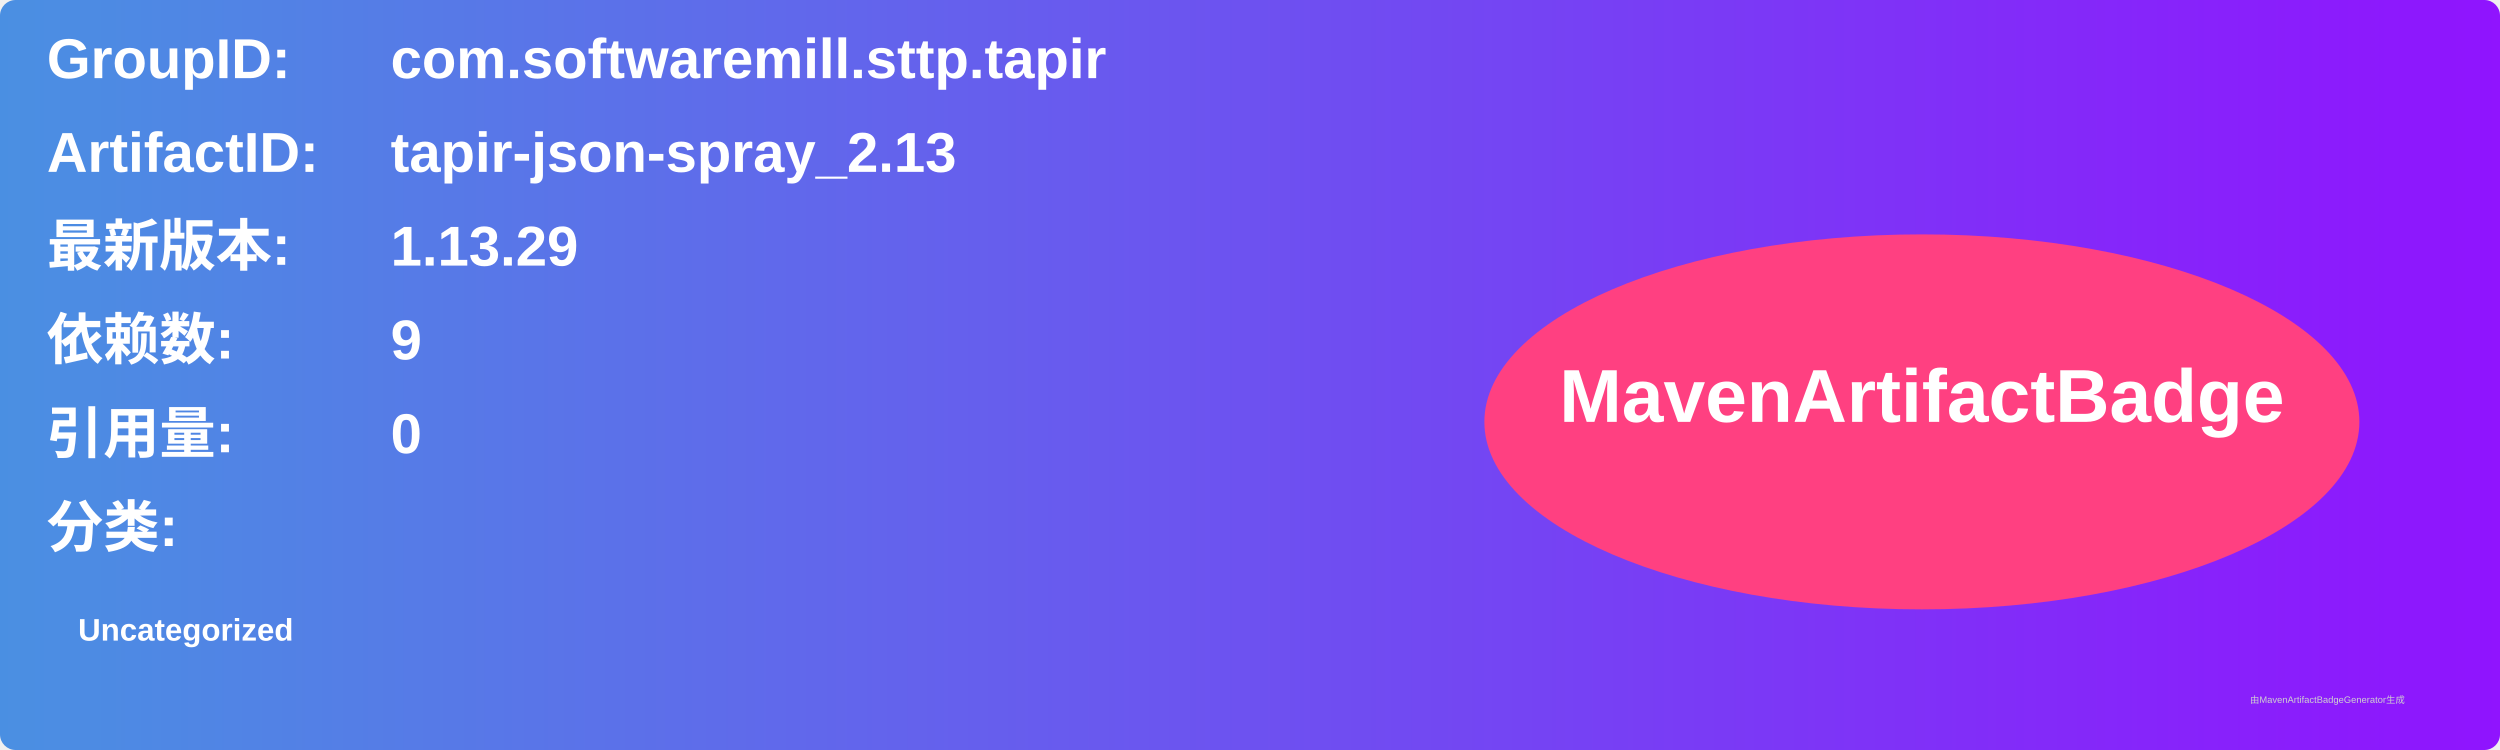
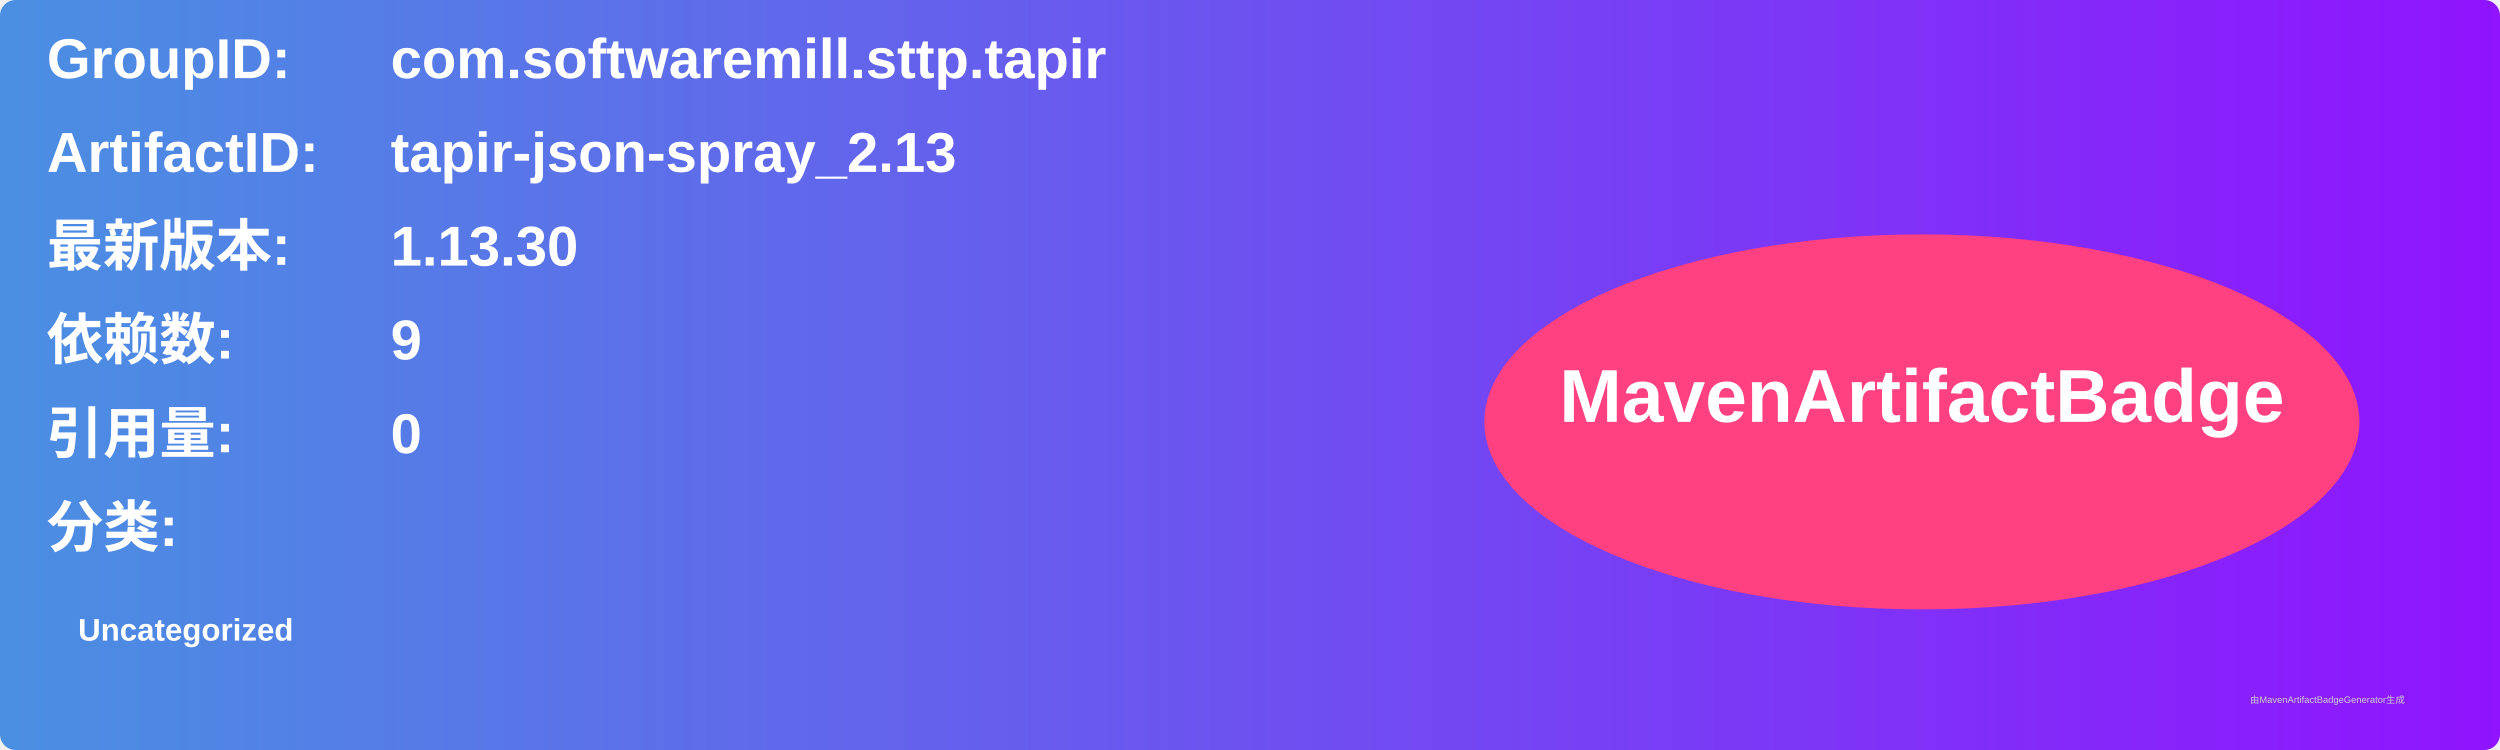
<svg xmlns="http://www.w3.org/2000/svg" width="800" height="240" viewBox="0 0 800 240">
  <linearGradient id="grad" x1="0%" y1="0%" x2="100%" y2="0%">
    <stop offset="0%" stop-color="#4a90e2" />
    <stop offset="100%" stop-color="#9013fe" />
  </linearGradient>
  <rect width="100%" height="100%" rx="5" ry="5" fill="url(#grad)" />
  <g transform="translate(15, 15)">
    <text x="0" y="10" font-family="Arial" font-size="18" fill="white" font-weight="bold" width="260">GroupID:</text>
    <text x="110" y="10" font-family="Arial" font-size="18" fill="white" font-weight="bold" width="460">com.softwaremill.sttp.tapir</text>
    <text x="0" y="40" font-family="Arial" font-size="18" fill="white" font-weight="bold" width="260">ArtifactID:</text>
    <text x="110" y="40" font-family="Arial" font-size="18" fill="white" font-weight="bold" width="460">tapir-json-spray_2.13</text>
    <text x="0" y="70" font-family="Arial" font-size="18" fill="white" font-weight="bold">最新版本:</text>
    <text x="110" y="70" font-family="Arial" font-size="18" fill="white" font-weight="bold">
-       <tspan font-weight="bold">1.13.29</tspan>
+       <tspan font-weight="bold">1.13.30</tspan>
    </text>
    <text x="0" y="100" font-family="Arial" font-size="18" fill="white" font-weight="bold">依赖数: </text>
    <text x="110" y="100" font-family="Arial" font-size="18" fill="white">
      <tspan font-weight="bold">9</tspan>
    </text>
    <text x="0" y="130" font-family="Arial" font-size="18" fill="white" font-weight="bold">引用量: </text>
    <text x="110" y="130" font-family="Arial" font-size="18" fill="white">
      <tspan font-weight="bold">0</tspan>
    </text>
    <text x="0" y="160" font-family="Arial" font-size="18" fill="white" font-weight="bold">分类:</text>
    <text x="10" y="190" font-family="Arial" font-size="10" fill="white">
      <tspan font-weight="bold">Uncategorized</tspan>
    </text>
    <ellipse cx="600" cy="120" rx="140" ry="60" fill="#ff4081" />
    <text x="600" y="120" text-anchor="middle" font-family="Arial" font-size="24" fill="white" font-weight="bold">MavenArtifactBadge</text>
  </g>
  <text x="720" y="225" font-family="Arial" font-size="3" fill="#d0d0d0">由MavenArtifactBadgeGenerator生成</text>
</svg>
